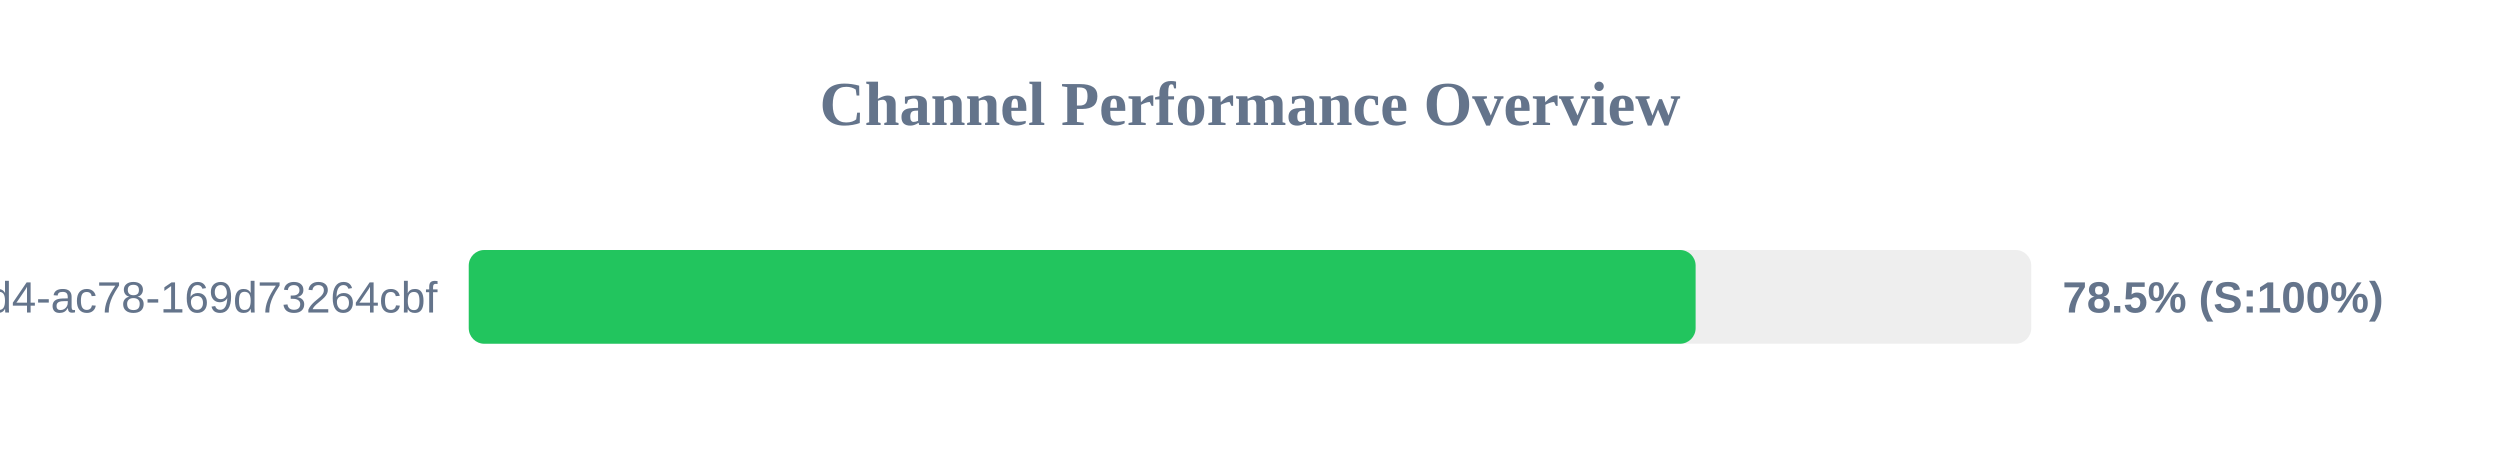
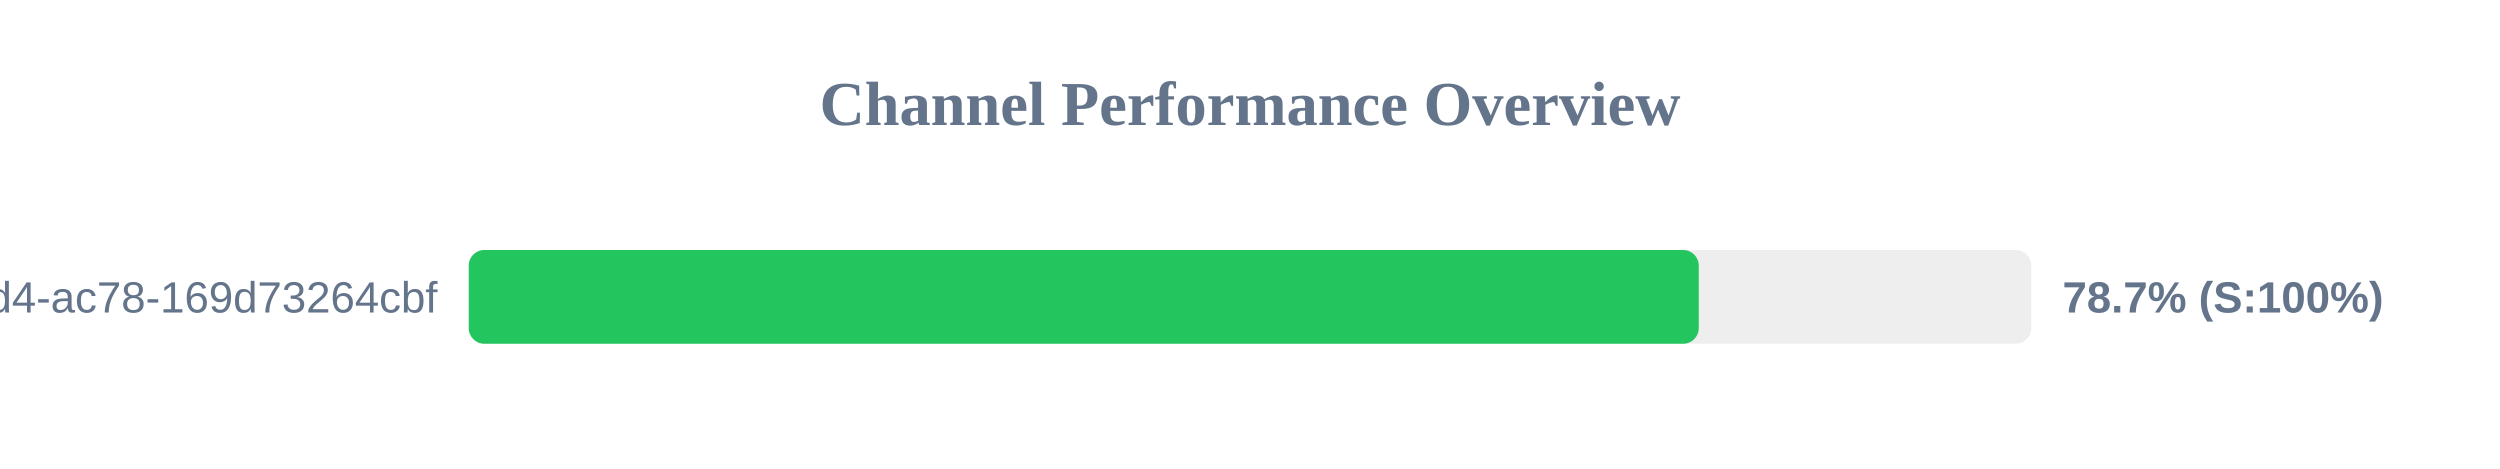
<svg xmlns="http://www.w3.org/2000/svg" width="800" height="150" version="1.1">
  <style>
        .row { font: 14px Arial; fill: #64748b; }
        .score { font: bold 14px Arial; fill: #64748b; }
    </style>
  <text x="400" y="40" text-anchor="middle" font-size="20px" font-weight="bold" fill="#64748b">Channel Performance Overview</text>
  <rect x="150" y="80" width="500" height="30" fill="#eee" rx="5" />
-   <rect x="150" y="80" width="392.6" height="30" fill="#22c55e" rx="5" />
+   <rect x="150" y="80" width="393.6" height="30" fill="#22c55e" rx="5" />
  <text x="140" y="100" text-anchor="end" class="row">?uuid=48c2c901-72e6-46d4-ac78-169d73264cbf</text>
-   <text x="660" y="100" text-anchor="start" class="score">78.5% (S:100%)</text>
+   <text x="660" y="100" text-anchor="start" class="score">78.7% (S:100%)</text>
</svg>
